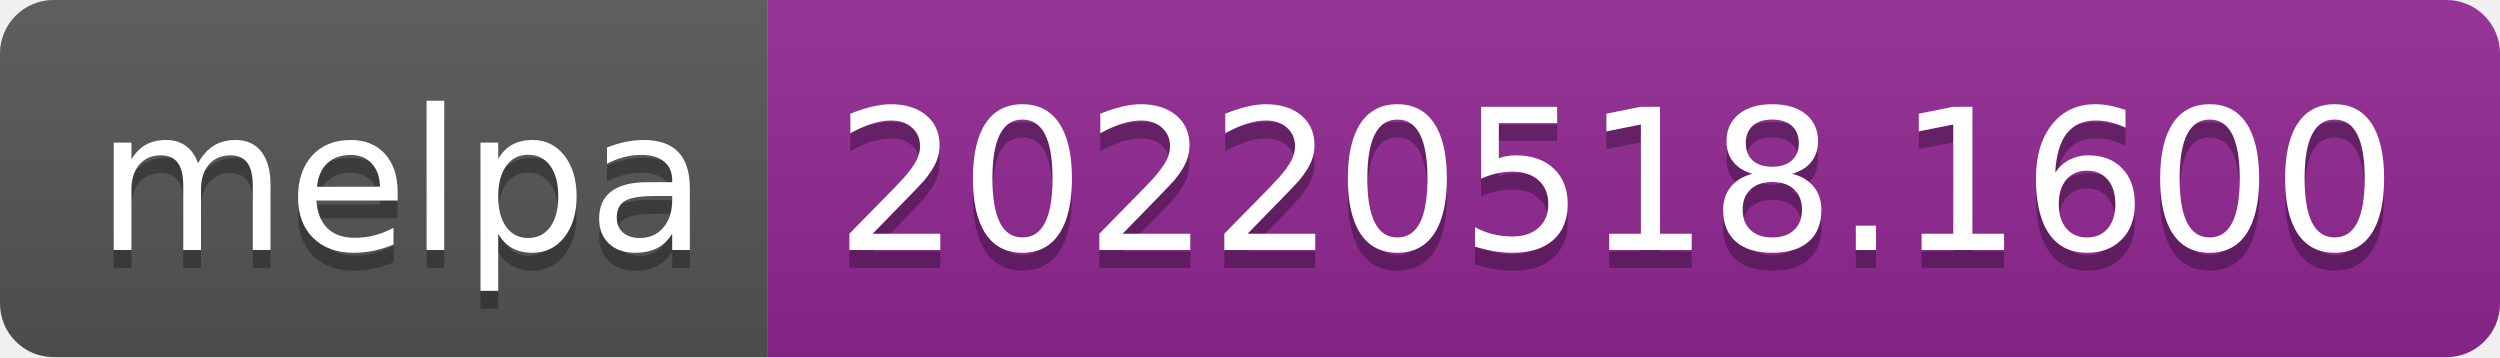
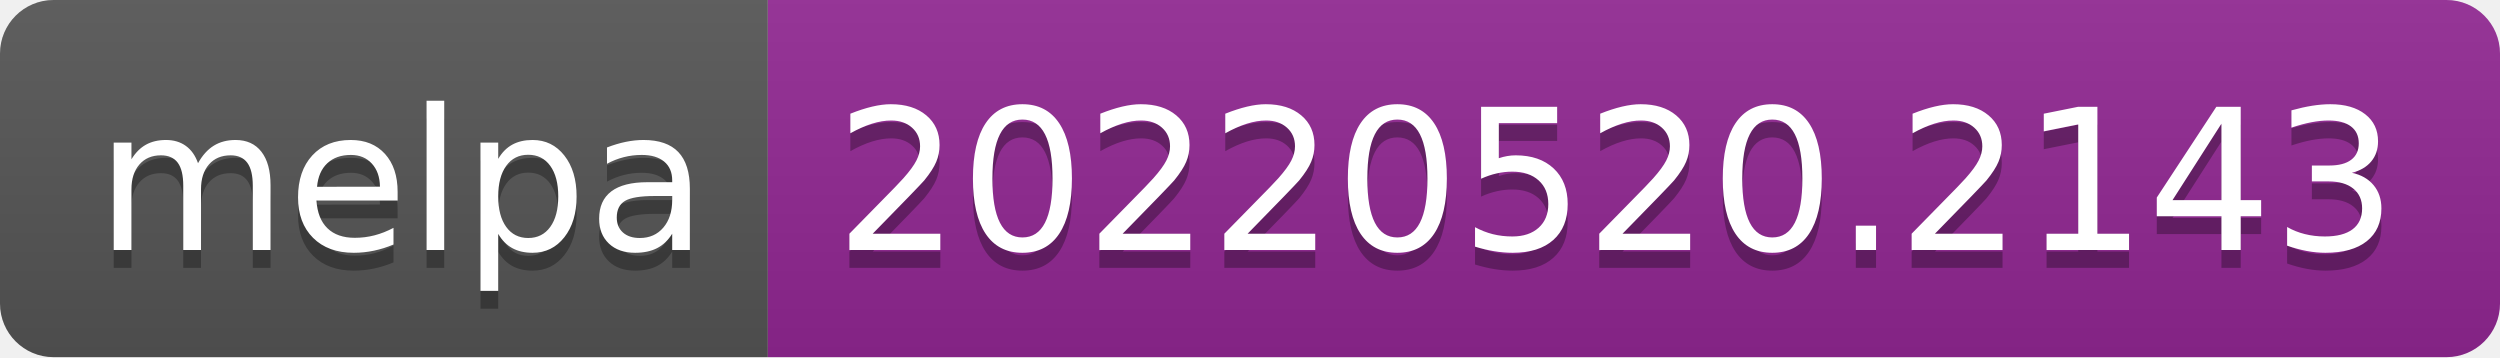
- <svg xmlns="http://www.w3.org/2000/svg" width="140" height="20" role="img" aria-label="melpa: 20220518.1600">
+ <svg xmlns="http://www.w3.org/2000/svg" width="140" height="20" role="img" aria-label="melpa: 20220520.2143">
  <linearGradient id="s" x2="0" y2="100%">
    <stop offset="0" stop-color="#bbb" stop-opacity=".1" />
    <stop offset="1" stop-opacity=".1" />
  </linearGradient>
  <clipPath id="r">
    <rect width="140" height="20" rx="3" fill="#fff" />
  </clipPath>
  <g clip-path="url(#r)">
    <rect width="43" height="20" fill="#555" />
    <rect x="43" width="97" height="20" fill="#922793" />
    <rect width="140" height="20" fill="url(#s)" />
  </g>
  <g fill="#fff" text-anchor="middle" font-family="Verdana,Geneva,DejaVu Sans,sans-serif" text-rendering="geometricPrecision" font-size="110">
    <text aria-hidden="true" x="225" y="150" fill="#010101" fill-opacity=".3" transform="scale(.1)" textLength="330">melpa</text>
    <text x="225" y="140" transform="scale(.1)" fill="#fff" textLength="330">melpa</text>
-     <text aria-hidden="true" x="905" y="150" fill="#010101" fill-opacity=".3" transform="scale(.1)" textLength="870">20220518.1600</text>
-     <text x="905" y="140" transform="scale(.1)" fill="#fff" textLength="870">20220518.1600</text>
+     <text aria-hidden="true" x="905" y="150" fill="#010101" fill-opacity=".3" transform="scale(.1)" textLength="870">20220520.2143</text>
+     <text x="905" y="140" transform="scale(.1)" fill="#fff" textLength="870">20220520.2143</text>
  </g>
</svg>
